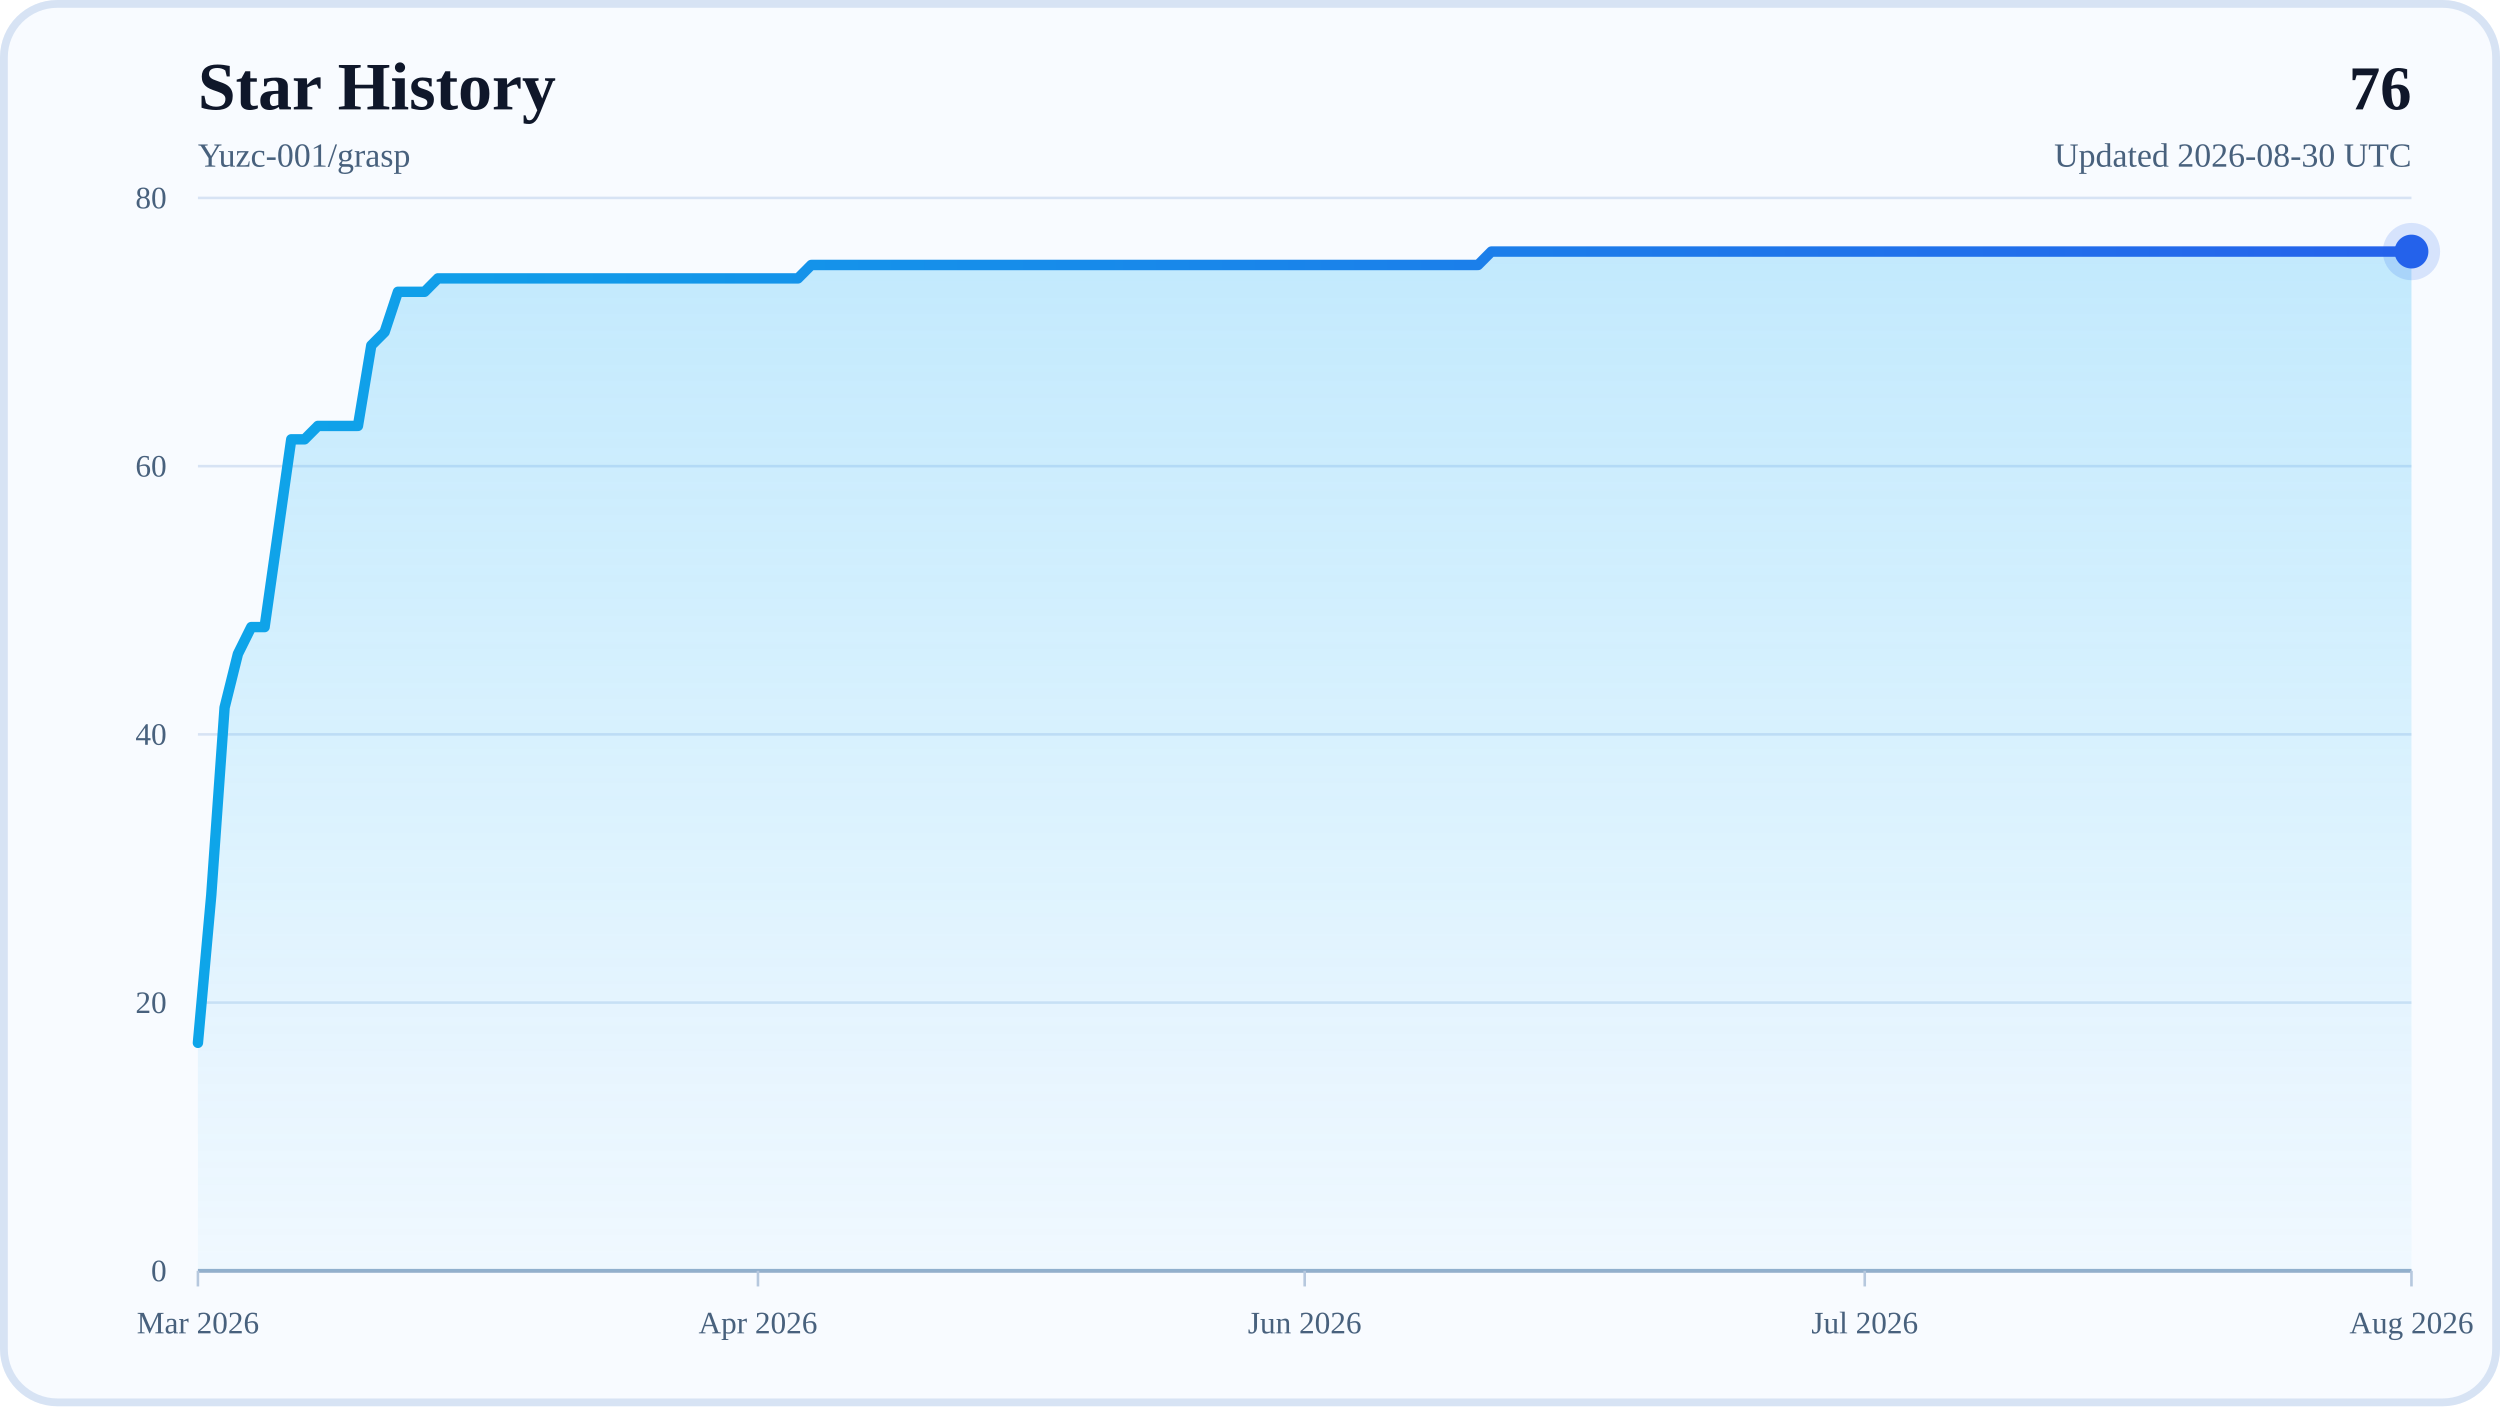
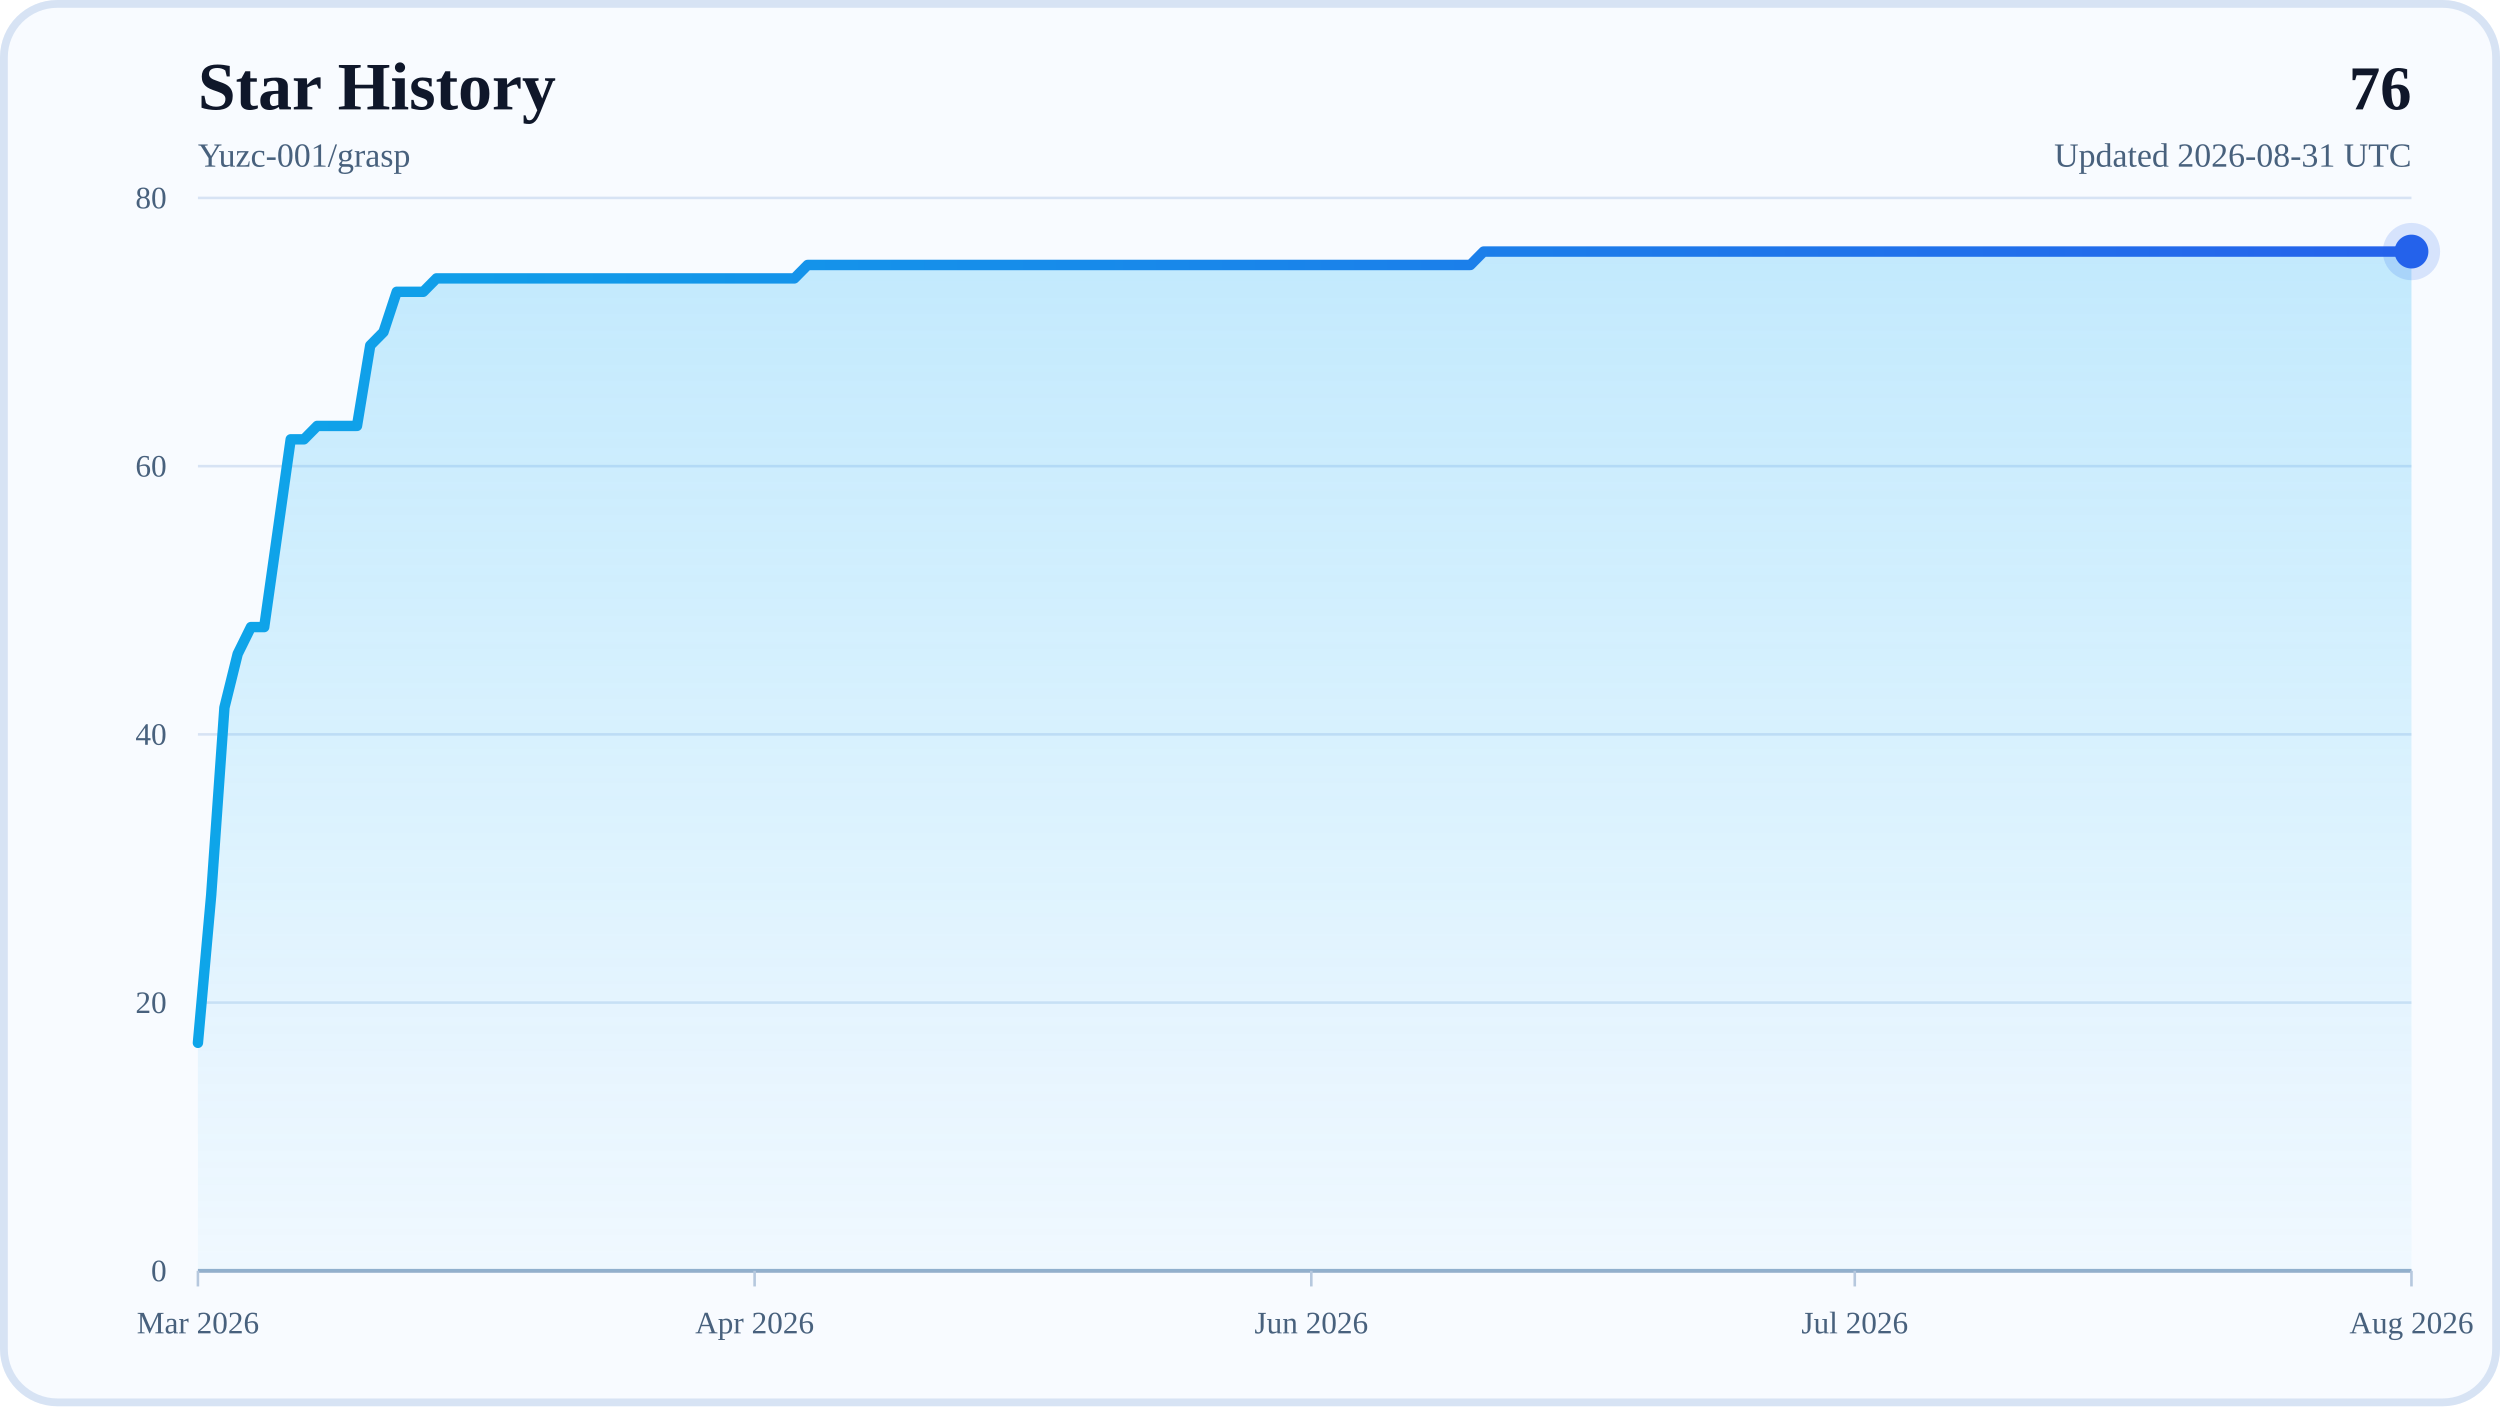
<svg xmlns="http://www.w3.org/2000/svg" width="960" height="540" viewBox="0 0 960 540" role="img" aria-labelledby="title desc">
  <defs>
    <linearGradient id="areaFill" x1="0" y1="0" x2="0" y2="1">
      <stop offset="0%" stop-color="#38BDF8" stop-opacity="0.28" />
      <stop offset="100%" stop-color="#38BDF8" stop-opacity="0.04" />
    </linearGradient>
    <linearGradient id="lineStroke" x1="0" y1="0" x2="1" y2="0">
      <stop offset="0%" stop-color="#0EA5E9" />
      <stop offset="100%" stop-color="#2563EB" />
    </linearGradient>
  </defs>
  <rect x="0" y="0" width="960" height="540" rx="22" fill="#F8FBFF" />
  <rect x="1.5" y="1.5" width="957" height="537" rx="20.5" fill="none" stroke="#D7E3F4" stroke-width="3" />
  <text x="76" y="42" font-size="26" font-weight="700" fill="#0F172A">Star History</text>
  <text x="76" y="64" font-size="13" fill="#48617D">Yuzc-001/grasp</text>
  <text x="926" y="42" text-anchor="end" font-size="24" font-weight="700" fill="#0F172A">76</text>
-   <text x="926" y="64" text-anchor="end" font-size="13" fill="#48617D">Updated 2026-08-30 UTC</text>
+   <text x="926" y="64" text-anchor="end" font-size="13" fill="#48617D">Updated 2026-08-31 UTC</text>
  <line x1="76" y1="488" x2="926" y2="488" stroke="#D7E3F4" stroke-width="1" />
  <text x="64" y="492" text-anchor="end" font-size="12" fill="#48617D">0</text>
  <line x1="76" y1="385" x2="926" y2="385" stroke="#D7E3F4" stroke-width="1" />
  <text x="64" y="389" text-anchor="end" font-size="12" fill="#48617D">20</text>
  <line x1="76" y1="282" x2="926" y2="282" stroke="#D7E3F4" stroke-width="1" />
  <text x="64" y="286" text-anchor="end" font-size="12" fill="#48617D">40</text>
  <line x1="76" y1="179" x2="926" y2="179" stroke="#D7E3F4" stroke-width="1" />
  <text x="64" y="183" text-anchor="end" font-size="12" fill="#48617D">60</text>
  <line x1="76" y1="76" x2="926" y2="76" stroke="#D7E3F4" stroke-width="1" />
  <text x="64" y="80" text-anchor="end" font-size="12" fill="#48617D">80</text>
  <line x1="76" y1="488" x2="926" y2="488" stroke="#94AFCB" stroke-width="1.5" />
  <line x1="76" y1="488" x2="76" y2="494" stroke="#B6C8DE" stroke-width="1" />
  <text x="76" y="512" text-anchor="middle" font-size="12" fill="#48617D">Mar 2026</text>
-   <line x1="291.06" y1="488" x2="291.06" y2="494" stroke="#B6C8DE" stroke-width="1" />
-   <text x="291.06" y="512" text-anchor="middle" font-size="12" fill="#48617D">Apr 2026</text>
-   <line x1="501" y1="488" x2="501" y2="494" stroke="#B6C8DE" stroke-width="1" />
-   <text x="501" y="512" text-anchor="middle" font-size="12" fill="#48617D">Jun 2026</text>
-   <line x1="716.06" y1="488" x2="716.06" y2="494" stroke="#B6C8DE" stroke-width="1" />
-   <text x="716.06" y="512" text-anchor="middle" font-size="12" fill="#48617D">Jul 2026</text>
+   <line x1="289.77" y1="488" x2="289.77" y2="494" stroke="#B6C8DE" stroke-width="1" />
+   <text x="289.77" y="512" text-anchor="middle" font-size="12" fill="#48617D">Apr 2026</text>
+   <line x1="503.54" y1="488" x2="503.54" y2="494" stroke="#B6C8DE" stroke-width="1" />
+   <text x="503.54" y="512" text-anchor="middle" font-size="12" fill="#48617D">Jun 2026</text>
+   <line x1="712.23" y1="488" x2="712.23" y2="494" stroke="#B6C8DE" stroke-width="1" />
+   <text x="712.23" y="512" text-anchor="middle" font-size="12" fill="#48617D">Jul 2026</text>
  <line x1="926" y1="488" x2="926" y2="494" stroke="#B6C8DE" stroke-width="1" />
  <text x="926" y="512" text-anchor="middle" font-size="12" fill="#48617D">Aug 2026</text>
-   <polygon points="76,488 76,400.45 81.12,343.8 86.24,271.7 91.36,251.1 96.48,240.8 101.6,240.8 106.72,204.75 111.84,168.7 116.96,168.7 122.08,163.55 127.2,163.55 132.33,163.55 137.45,163.55 142.57,132.65 147.69,127.5 152.81,112.05 157.93,112.05 163.05,112.05 168.17,106.9 173.29,106.9 178.41,106.9 183.53,106.9 188.65,106.9 193.77,106.9 198.89,106.9 204.01,106.9 209.13,106.9 214.25,106.9 219.37,106.9 224.49,106.9 229.61,106.9 234.73,106.9 239.86,106.9 244.98,106.9 250.1,106.9 255.22,106.9 260.34,106.9 265.46,106.9 270.58,106.9 275.7,106.9 280.82,106.9 285.94,106.9 291.06,106.9 296.18,106.9 301.3,106.9 306.42,106.9 311.54,101.75 316.66,101.75 321.78,101.75 326.9,101.75 332.02,101.75 337.14,101.75 342.27,101.75 347.39,101.75 352.51,101.75 357.63,101.75 362.75,101.75 367.87,101.75 372.99,101.75 378.11,101.75 383.23,101.75 388.35,101.75 393.47,101.75 398.59,101.75 403.71,101.75 408.83,101.75 413.95,101.75 419.07,101.75 424.19,101.75 429.31,101.75 434.43,101.75 439.55,101.75 444.67,101.75 449.8,101.75 454.92,101.75 460.04,101.75 465.16,101.75 470.28,101.75 475.4,101.75 480.52,101.75 485.64,101.75 490.76,101.75 495.88,101.75 501,101.75 506.12,101.75 511.24,101.75 516.36,101.75 521.48,101.75 526.6,101.75 531.72,101.75 536.84,101.75 541.96,101.75 547.08,101.75 552.2,101.75 557.33,101.75 562.45,101.75 567.57,101.75 572.69,96.6 577.81,96.6 582.93,96.6 588.05,96.6 593.17,96.6 598.29,96.6 603.41,96.6 608.53,96.6 613.65,96.6 618.77,96.6 623.89,96.6 629.01,96.6 634.13,96.6 639.25,96.6 644.37,96.6 649.49,96.6 654.61,96.6 659.73,96.6 664.86,96.6 669.98,96.6 675.1,96.6 680.22,96.6 685.34,96.6 690.46,96.6 695.58,96.6 700.7,96.6 705.82,96.6 710.94,96.6 716.06,96.6 721.18,96.6 726.3,96.6 731.42,96.6 736.54,96.6 741.66,96.6 746.78,96.6 751.9,96.6 757.02,96.6 762.14,96.6 767.27,96.6 772.39,96.6 777.51,96.6 782.63,96.6 787.75,96.6 792.87,96.6 797.99,96.6 803.11,96.6 808.23,96.6 813.35,96.6 818.47,96.6 823.59,96.6 828.71,96.6 833.83,96.6 838.95,96.6 844.07,96.6 849.19,96.6 854.31,96.6 859.43,96.6 864.55,96.6 869.67,96.6 874.8,96.6 879.92,96.6 885.04,96.6 890.16,96.6 895.28,96.6 900.4,96.6 905.52,96.6 910.64,96.6 915.76,96.6 920.88,96.6 926,96.6 926,488" fill="url(#areaFill)" />
-   <polyline points="76,400.45 81.12,343.8 86.24,271.7 91.36,251.1 96.48,240.8 101.6,240.8 106.72,204.75 111.84,168.7 116.96,168.7 122.08,163.55 127.2,163.55 132.33,163.55 137.45,163.55 142.57,132.65 147.69,127.5 152.81,112.05 157.93,112.05 163.05,112.05 168.17,106.9 173.29,106.9 178.41,106.9 183.53,106.9 188.65,106.9 193.77,106.9 198.89,106.9 204.01,106.9 209.13,106.9 214.25,106.9 219.37,106.9 224.49,106.9 229.61,106.9 234.73,106.9 239.86,106.9 244.98,106.9 250.1,106.9 255.22,106.9 260.34,106.9 265.46,106.9 270.58,106.9 275.7,106.9 280.82,106.9 285.94,106.9 291.06,106.9 296.18,106.9 301.3,106.9 306.42,106.9 311.54,101.75 316.66,101.75 321.78,101.75 326.9,101.75 332.02,101.75 337.14,101.75 342.27,101.75 347.39,101.75 352.51,101.75 357.63,101.75 362.75,101.75 367.87,101.75 372.99,101.75 378.11,101.75 383.23,101.75 388.35,101.75 393.47,101.75 398.59,101.75 403.71,101.75 408.83,101.75 413.95,101.75 419.07,101.75 424.19,101.75 429.31,101.75 434.43,101.75 439.55,101.75 444.67,101.75 449.8,101.75 454.92,101.75 460.04,101.75 465.16,101.75 470.28,101.75 475.4,101.75 480.52,101.75 485.64,101.75 490.76,101.75 495.88,101.75 501,101.75 506.12,101.75 511.24,101.75 516.36,101.75 521.48,101.75 526.6,101.75 531.72,101.75 536.84,101.75 541.96,101.75 547.08,101.75 552.2,101.75 557.33,101.75 562.45,101.75 567.57,101.75 572.69,96.6 577.81,96.6 582.93,96.6 588.05,96.6 593.17,96.6 598.29,96.6 603.41,96.6 608.53,96.6 613.65,96.6 618.77,96.6 623.89,96.6 629.01,96.6 634.13,96.6 639.25,96.6 644.37,96.6 649.49,96.6 654.61,96.6 659.73,96.6 664.86,96.6 669.98,96.6 675.1,96.6 680.22,96.6 685.34,96.6 690.46,96.6 695.58,96.6 700.7,96.6 705.82,96.6 710.94,96.6 716.06,96.6 721.18,96.6 726.3,96.6 731.42,96.6 736.54,96.6 741.66,96.6 746.78,96.6 751.9,96.6 757.02,96.6 762.14,96.6 767.27,96.6 772.39,96.6 777.51,96.6 782.63,96.6 787.75,96.6 792.87,96.6 797.99,96.6 803.11,96.6 808.23,96.6 813.35,96.6 818.47,96.6 823.59,96.6 828.71,96.6 833.83,96.6 838.95,96.6 844.07,96.6 849.19,96.6 854.31,96.6 859.43,96.6 864.55,96.6 869.67,96.6 874.8,96.6 879.92,96.6 885.04,96.6 890.16,96.6 895.28,96.6 900.4,96.6 905.52,96.6 910.64,96.6 915.76,96.6 920.88,96.6 926,96.6" fill="none" stroke="url(#lineStroke)" stroke-width="4" stroke-linecap="round" stroke-linejoin="round" />
+   <polygon points="76,488 76,400.45 81.09,343.8 86.18,271.7 91.27,251.1 96.36,240.8 101.45,240.8 106.54,204.75 111.63,168.7 116.72,168.7 121.81,163.55 126.9,163.55 131.99,163.55 137.08,163.55 142.17,132.65 147.26,127.5 152.35,112.05 157.44,112.05 162.53,112.05 167.62,106.9 172.71,106.9 177.8,106.9 182.89,106.9 187.98,106.9 193.07,106.9 198.16,106.9 203.25,106.9 208.34,106.9 213.43,106.9 218.51,106.9 223.6,106.9 228.69,106.9 233.78,106.9 238.87,106.9 243.96,106.9 249.05,106.9 254.14,106.9 259.23,106.9 264.32,106.9 269.41,106.9 274.5,106.9 279.59,106.9 284.68,106.9 289.77,106.9 294.86,106.9 299.95,106.9 305.04,106.9 310.13,101.75 315.22,101.75 320.31,101.75 325.4,101.75 330.49,101.75 335.58,101.75 340.67,101.75 345.76,101.75 350.85,101.75 355.94,101.75 361.03,101.75 366.12,101.75 371.21,101.75 376.3,101.75 381.39,101.75 386.48,101.75 391.57,101.75 396.66,101.75 401.75,101.75 406.84,101.75 411.93,101.75 417.02,101.75 422.11,101.75 427.2,101.75 432.29,101.75 437.38,101.75 442.47,101.75 447.56,101.75 452.65,101.75 457.74,101.75 462.83,101.75 467.92,101.75 473.01,101.75 478.1,101.75 483.19,101.75 488.28,101.75 493.37,101.75 498.46,101.75 503.54,101.75 508.63,101.75 513.72,101.75 518.81,101.75 523.9,101.75 528.99,101.75 534.08,101.75 539.17,101.75 544.26,101.75 549.35,101.75 554.44,101.75 559.53,101.75 564.62,101.75 569.71,96.6 574.8,96.6 579.89,96.6 584.98,96.6 590.07,96.6 595.16,96.6 600.25,96.6 605.34,96.6 610.43,96.6 615.52,96.6 620.61,96.6 625.7,96.6 630.79,96.6 635.88,96.6 640.97,96.6 646.06,96.6 651.15,96.6 656.24,96.6 661.33,96.6 666.42,96.6 671.51,96.6 676.6,96.6 681.69,96.6 686.78,96.6 691.87,96.6 696.96,96.6 702.05,96.6 707.14,96.6 712.23,96.6 717.32,96.6 722.41,96.6 727.5,96.6 732.59,96.6 737.68,96.6 742.77,96.6 747.86,96.6 752.95,96.6 758.04,96.6 763.13,96.6 768.22,96.6 773.31,96.6 778.4,96.6 783.49,96.6 788.57,96.6 793.66,96.6 798.75,96.6 803.84,96.6 808.93,96.6 814.02,96.6 819.11,96.6 824.2,96.6 829.29,96.6 834.38,96.6 839.47,96.6 844.56,96.6 849.65,96.6 854.74,96.6 859.83,96.6 864.92,96.6 870.01,96.6 875.1,96.6 880.19,96.6 885.28,96.6 890.37,96.6 895.46,96.6 900.55,96.6 905.64,96.6 910.73,96.6 915.82,96.6 920.91,96.6 926,96.6 926,488" fill="url(#areaFill)" />
+   <polyline points="76,400.45 81.09,343.8 86.18,271.7 91.27,251.1 96.36,240.8 101.45,240.8 106.54,204.75 111.63,168.7 116.72,168.7 121.81,163.55 126.9,163.55 131.99,163.55 137.08,163.55 142.17,132.65 147.26,127.5 152.35,112.05 157.44,112.05 162.53,112.05 167.62,106.9 172.71,106.9 177.8,106.9 182.89,106.9 187.98,106.9 193.07,106.9 198.16,106.9 203.25,106.9 208.34,106.9 213.43,106.9 218.51,106.9 223.6,106.9 228.69,106.9 233.78,106.9 238.87,106.9 243.96,106.9 249.05,106.9 254.14,106.9 259.23,106.9 264.32,106.9 269.41,106.9 274.5,106.9 279.59,106.9 284.68,106.9 289.77,106.9 294.86,106.9 299.95,106.9 305.04,106.9 310.13,101.75 315.22,101.75 320.31,101.75 325.4,101.75 330.49,101.75 335.58,101.75 340.67,101.75 345.76,101.75 350.85,101.75 355.94,101.75 361.03,101.75 366.12,101.75 371.21,101.75 376.3,101.75 381.39,101.75 386.48,101.75 391.57,101.75 396.66,101.75 401.75,101.75 406.84,101.75 411.93,101.75 417.02,101.75 422.11,101.75 427.2,101.75 432.29,101.75 437.38,101.75 442.47,101.75 447.56,101.75 452.65,101.75 457.74,101.75 462.83,101.75 467.92,101.75 473.01,101.75 478.1,101.75 483.19,101.75 488.28,101.75 493.37,101.75 498.46,101.75 503.54,101.75 508.63,101.75 513.72,101.75 518.81,101.75 523.9,101.75 528.99,101.75 534.08,101.75 539.17,101.75 544.26,101.75 549.35,101.75 554.44,101.75 559.53,101.75 564.62,101.75 569.71,96.6 574.8,96.6 579.89,96.6 584.98,96.6 590.07,96.6 595.16,96.6 600.25,96.6 605.34,96.6 610.43,96.6 615.52,96.6 620.61,96.6 625.7,96.6 630.79,96.6 635.88,96.6 640.97,96.6 646.06,96.6 651.15,96.6 656.24,96.6 661.33,96.6 666.42,96.6 671.51,96.6 676.6,96.6 681.69,96.6 686.78,96.6 691.87,96.6 696.96,96.6 702.05,96.6 707.14,96.6 712.23,96.6 717.32,96.6 722.41,96.6 727.5,96.6 732.59,96.6 737.68,96.6 742.77,96.6 747.86,96.6 752.95,96.6 758.04,96.6 763.13,96.6 768.22,96.6 773.31,96.6 778.4,96.6 783.49,96.6 788.57,96.6 793.66,96.6 798.75,96.6 803.84,96.6 808.93,96.6 814.02,96.6 819.11,96.6 824.2,96.6 829.29,96.6 834.38,96.6 839.47,96.6 844.56,96.6 849.65,96.6 854.74,96.6 859.83,96.6 864.92,96.6 870.01,96.6 875.1,96.6 880.19,96.6 885.28,96.6 890.37,96.6 895.46,96.6 900.55,96.6 905.64,96.6 910.73,96.6 915.82,96.6 920.91,96.6 926,96.6" fill="none" stroke="url(#lineStroke)" stroke-width="4" stroke-linecap="round" stroke-linejoin="round" />
  <circle cx="926" cy="96.6" r="6.5" fill="#2563EB" />
  <circle cx="926" cy="96.6" r="11" fill="#2563EB" fill-opacity="0.16" />
</svg>
